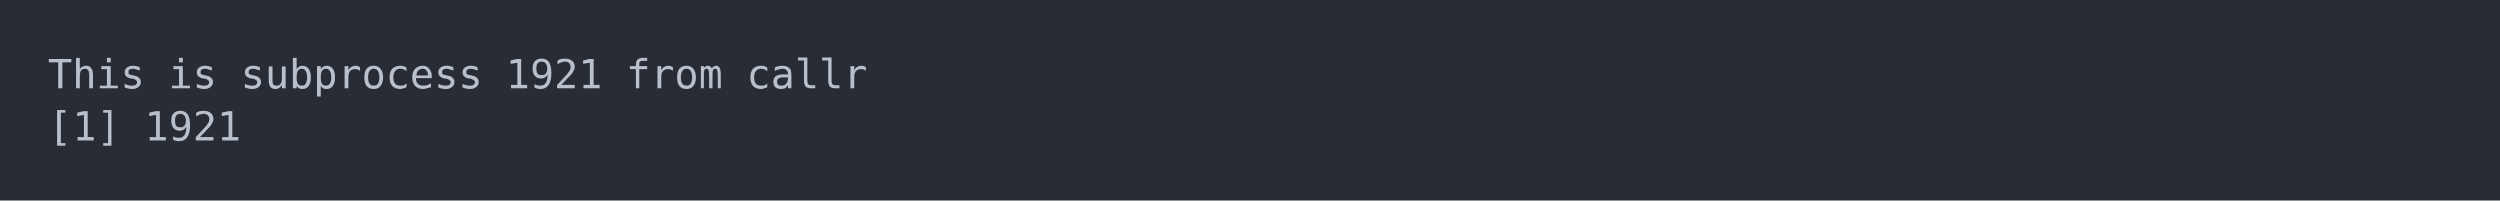
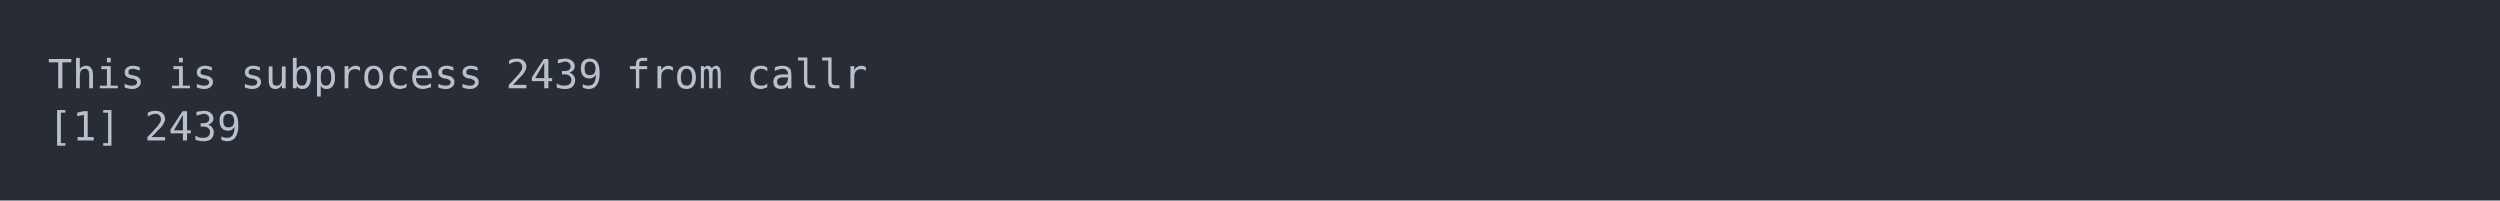
<svg xmlns="http://www.w3.org/2000/svg" xmlns:xlink="http://www.w3.org/1999/xlink" width="1040" height="83.42">
  <rect width="1040" height="83.42" rx="0" ry="0" class="a" />
  <svg height="43.42" viewBox="0 0 100 4.342" width="1000" x="20" y="20">
    <style>.a{fill:rgb(40,45,53)}.b{font-family:'Fira Code',Monaco,Consolas,Menlo,'Bitstream Vera Sans Mono','Powerline Symbols',monospace}.c{fill:transparent}.d{fill:rgb(185,192,203);white-space:pre}</style>
    <g font-family="'Fira Code',Monaco,Consolas,Menlo,'Bitstream Vera Sans Mono','Powerline Symbols',monospace" font-size="1.67" class="b">
      <defs>
        <symbol id="a">
          <rect height="3" width="100" x="0" y="0" class="c" />
        </symbol>
      </defs>
      <rect height="4.342" width="100" class="a" />
      <svg x="0" y="0" width="100">
        <svg x="0">
          <use xlink:href="#a" />
          <text x="0" y="1.67" class="d">This</text>
          <text x="5.01" y="1.67" class="d">is</text>
          <text x="8.016" y="1.67" class="d">subprocess</text>
-           <text x="19.038" y="1.67" class="d">1921</text>
+           <text x="19.038" y="1.67" class="d">2439</text>
          <text x="24.048" y="1.67" class="d">from</text>
          <text x="29.058" y="1.67" class="d">callr</text>
          <text x="0" y="3.841" class="d">[1]</text>
-           <text x="4.008" y="3.841" class="d">1921</text>
+           <text x="4.008" y="3.841" class="d">2439</text>
        </svg>
      </svg>
    </g>
  </svg>
</svg>
